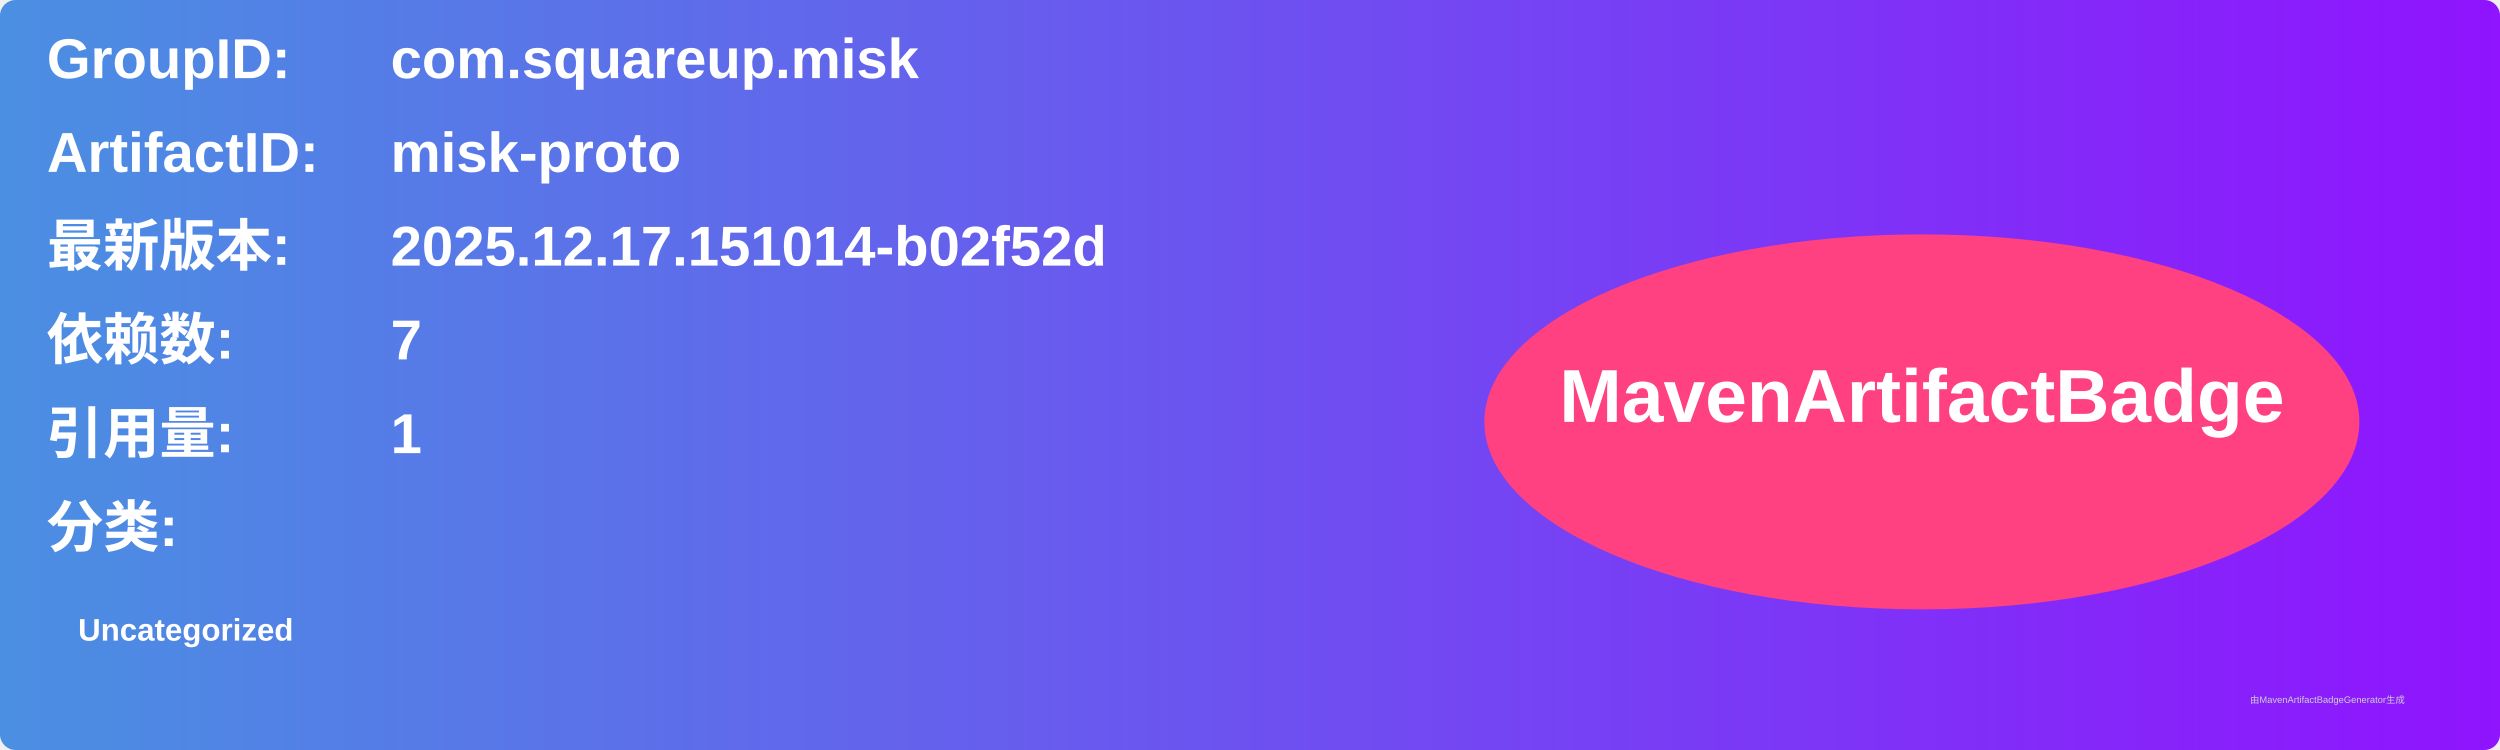
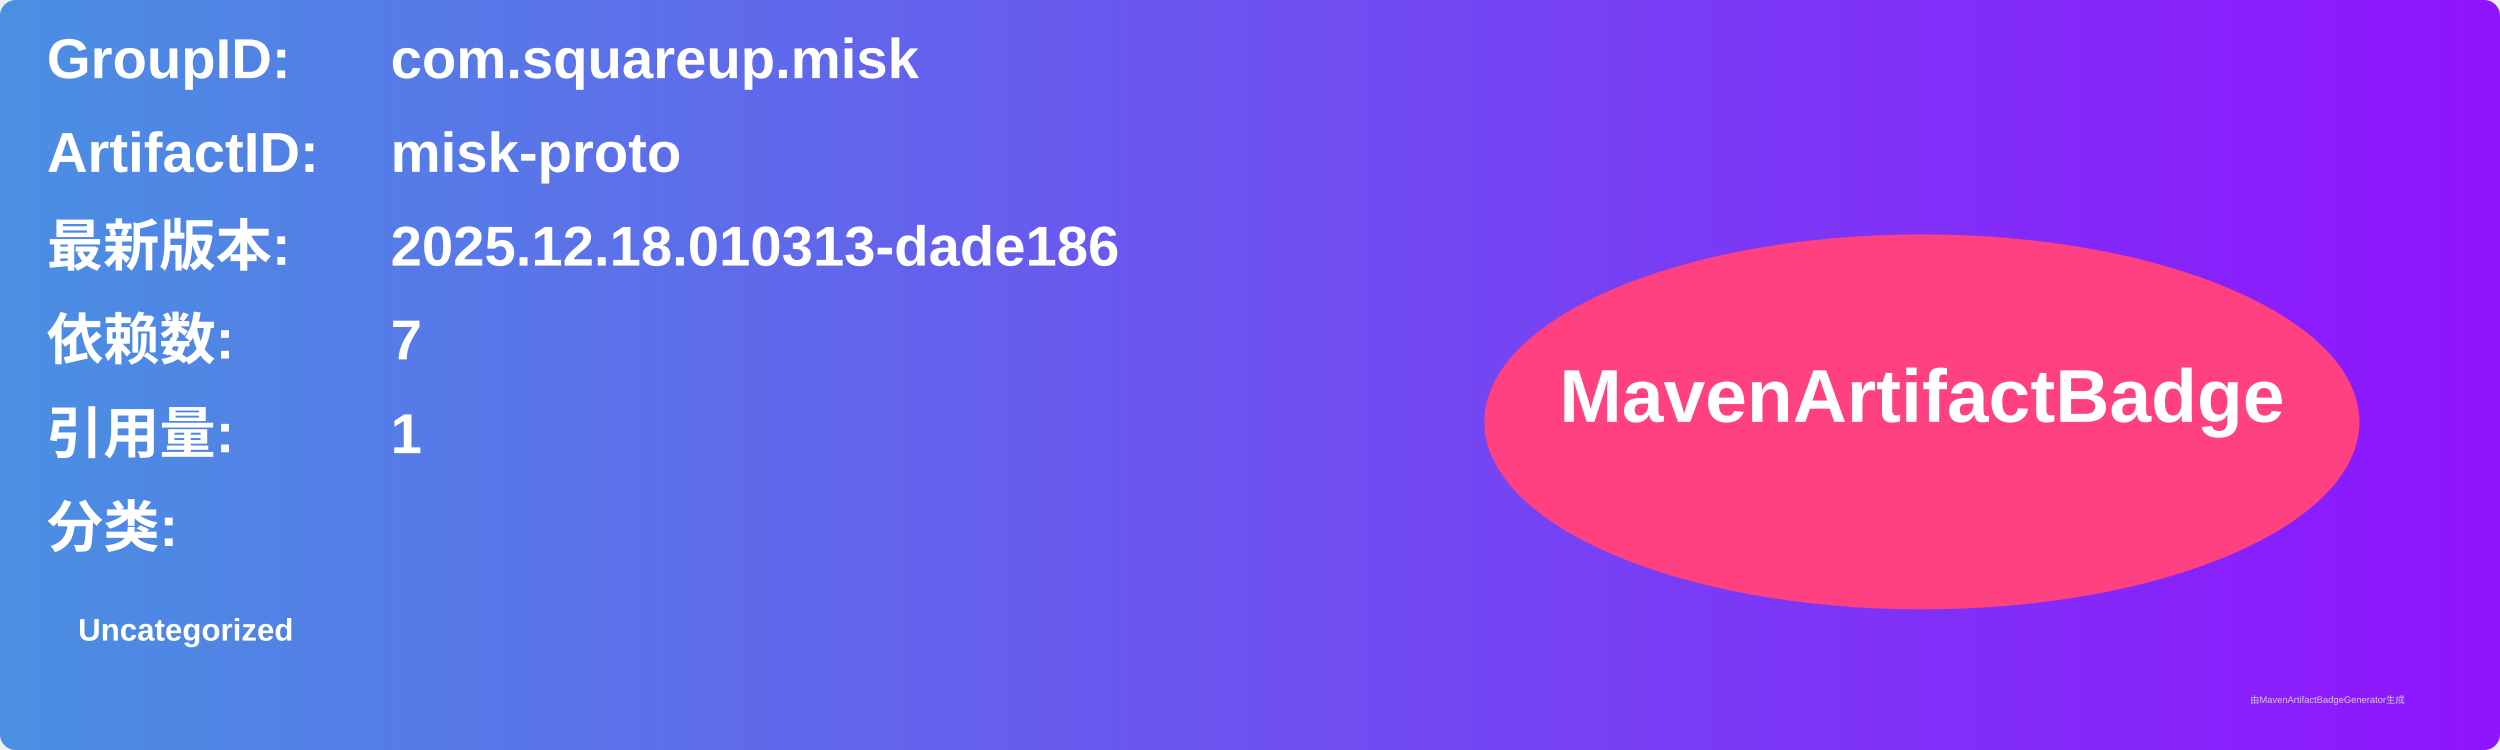
<svg xmlns="http://www.w3.org/2000/svg" width="800" height="240" viewBox="0 0 800 240">
  <linearGradient id="grad" x1="0%" y1="0%" x2="100%" y2="0%">
    <stop offset="0%" stop-color="#4a90e2" />
    <stop offset="100%" stop-color="#9013fe" />
  </linearGradient>
  <rect width="100%" height="100%" rx="5" ry="5" fill="url(#grad)" />
  <g transform="translate(15, 15)">
    <text x="0" y="10" font-family="Arial" font-size="18" fill="white" font-weight="bold" width="260">GroupID:</text>
    <text x="110" y="10" font-family="Arial" font-size="18" fill="white" font-weight="bold" width="460">com.squareup.misk</text>
    <text x="0" y="40" font-family="Arial" font-size="18" fill="white" font-weight="bold" width="260">ArtifactID:</text>
    <text x="110" y="40" font-family="Arial" font-size="18" fill="white" font-weight="bold" width="460">misk-proto</text>
    <text x="0" y="70" font-family="Arial" font-size="18" fill="white" font-weight="bold">最新版本:</text>
    <text x="110" y="70" font-family="Arial" font-size="18" fill="white" font-weight="bold">
-       <tspan font-weight="bold">2025.12.17.151014-b02f52d</tspan>
+       <tspan font-weight="bold">2025.12.18.010313-dade186</tspan>
    </text>
    <text x="0" y="100" font-family="Arial" font-size="18" fill="white" font-weight="bold">依赖数: </text>
    <text x="110" y="100" font-family="Arial" font-size="18" fill="white">
      <tspan font-weight="bold">7</tspan>
    </text>
    <text x="0" y="130" font-family="Arial" font-size="18" fill="white" font-weight="bold">引用量: </text>
    <text x="110" y="130" font-family="Arial" font-size="18" fill="white">
      <tspan font-weight="bold">1</tspan>
    </text>
    <text x="0" y="160" font-family="Arial" font-size="18" fill="white" font-weight="bold">分类:</text>
    <text x="10" y="190" font-family="Arial" font-size="10" fill="white">
      <tspan font-weight="bold">Uncategorized</tspan>
    </text>
    <ellipse cx="600" cy="120" rx="140" ry="60" fill="#ff4081" />
    <text x="600" y="120" text-anchor="middle" font-family="Arial" font-size="24" fill="white" font-weight="bold">MavenArtifactBadge</text>
  </g>
  <text x="720" y="225" font-family="Arial" font-size="3" fill="#d0d0d0">由MavenArtifactBadgeGenerator生成</text>
</svg>
